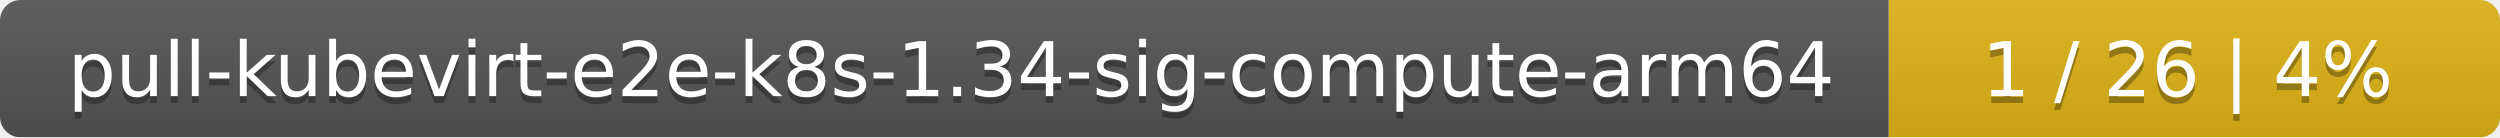
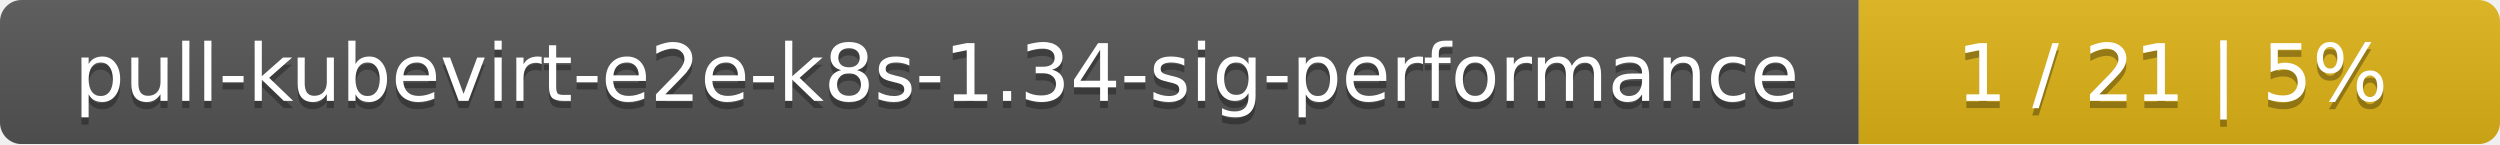
- <svg xmlns="http://www.w3.org/2000/svg" width="364" height="20">
+ <svg xmlns="http://www.w3.org/2000/svg" width="347" height="20">
  <linearGradient id="smooth" x2="0" y2="100%">
    <stop offset="0" stop-color="#bbb" stop-opacity=".1" />
    <stop offset="1" stop-opacity=".1" />
  </linearGradient>
  <mask id="round">
-     <rect width="364" height="20" rx="3" fill="#fff" />
+     <rect width="347" height="20" rx="3" fill="#fff" />
  </mask>
  <g mask="url(#round)">
-     <rect width="275" height="20" fill="#555" />
-     <rect x="275" width="89" height="20" fill="#dfb317" />
-     <rect width="364" height="20" fill="url(#smooth)" />
+     <rect width="258" height="20" fill="#555" />
+     <rect x="258" width="89" height="20" fill="#dfb317" />
+     <rect width="347" height="20" fill="url(#smooth)" />
  </g>
  <g fill="#fff" text-anchor="middle" font-family="DejaVu Sans,Verdana,Geneva,sans-serif" font-size="11">
-     <text x="138.5" y="15" fill="#010101" fill-opacity=".3">pull-kubevirt-e2e-k8s-1.34-sig-compute-arm64</text>
-     <text x="138.5" y="14">pull-kubevirt-e2e-k8s-1.34-sig-compute-arm64</text>
-     <text x="318.5" y="15" fill="#010101" fill-opacity=".3">1 / 26    |    4%</text>
-     <text x="318.5" y="14">1 / 26    |    4%</text>
+     <text x="130" y="15" fill="#010101" fill-opacity=".3">pull-kubevirt-e2e-k8s-1.34-sig-performance</text>
+     <text x="130" y="14">pull-kubevirt-e2e-k8s-1.34-sig-performance</text>
+     <text x="301.5" y="15" fill="#010101" fill-opacity=".3">1 / 21    |    5%</text>
+     <text x="301.5" y="14">1 / 21    |    5%</text>
  </g>
</svg>
